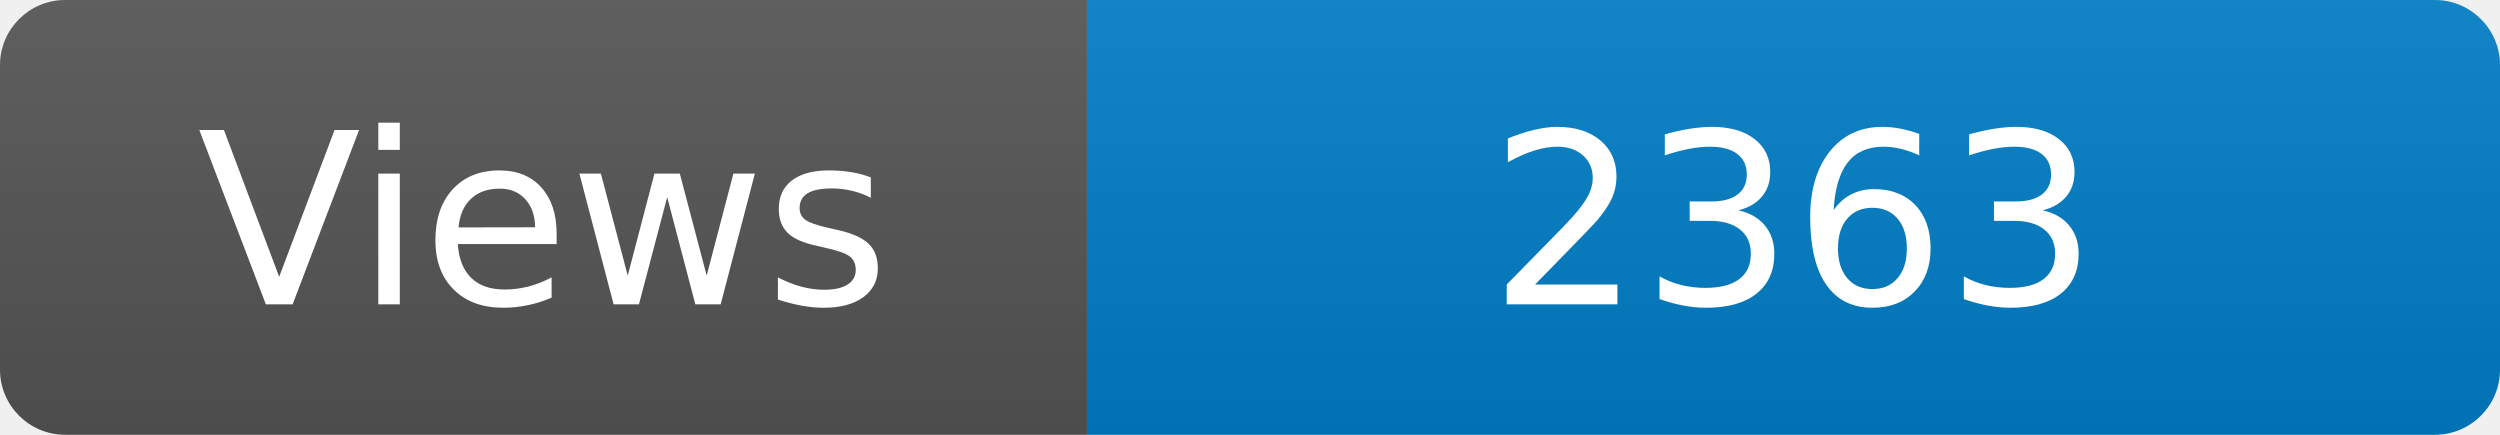
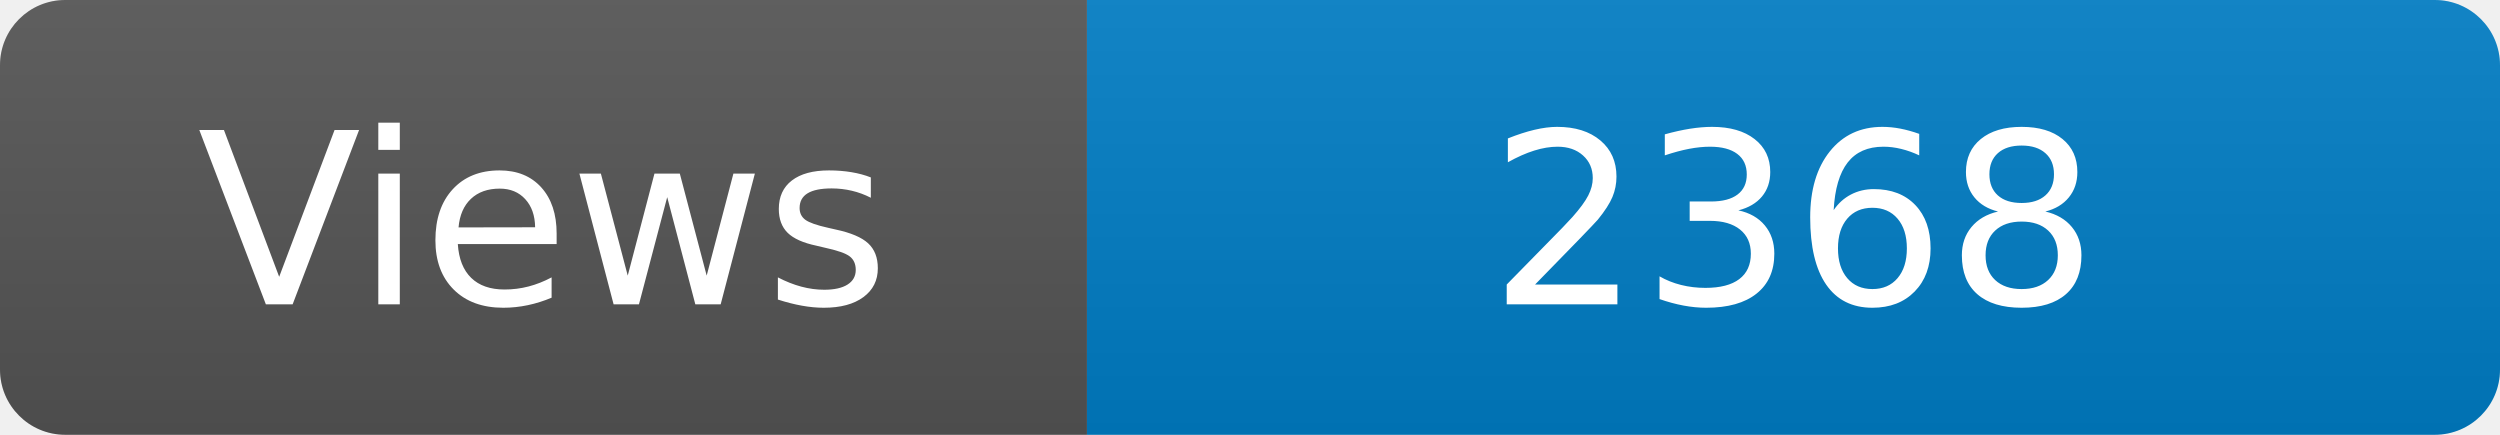
<svg xmlns="http://www.w3.org/2000/svg" width="115" height="20" role="img" aria-label="Maintained?: yes">
  <linearGradient id="s" x2="0" y2="100%">
    <stop offset="0" stop-color="#bbb" stop-opacity=".1" />
    <stop offset="1" stop-opacity=".1" />
  </linearGradient>
  <clipPath id="r">
    <rect width="115" height="20" rx="3" fill="#fff" />
  </clipPath>
  <g clip-path="url(#r)">
    <rect width="50" height="20" fill="#555" />
    <rect x="50" width="160" height="20" fill="#007ec6" />
    <rect width="115" height="20" fill="url(#s)" />
  </g>
  <g fill="#fff" text-anchor="middle" font-family="Verdana,Geneva,DejaVu Sans,sans-serif" font-size="110">
    <text x="250" y="140" transform="scale(.1)" fill="#fff">Views</text>
-     <text x="825" y="140" transform="scale(.1)" fill="#fff">2363</text>
+     <text x="825" y="140" transform="scale(.1)" fill="#fff">2368</text>
  </g>
</svg>
